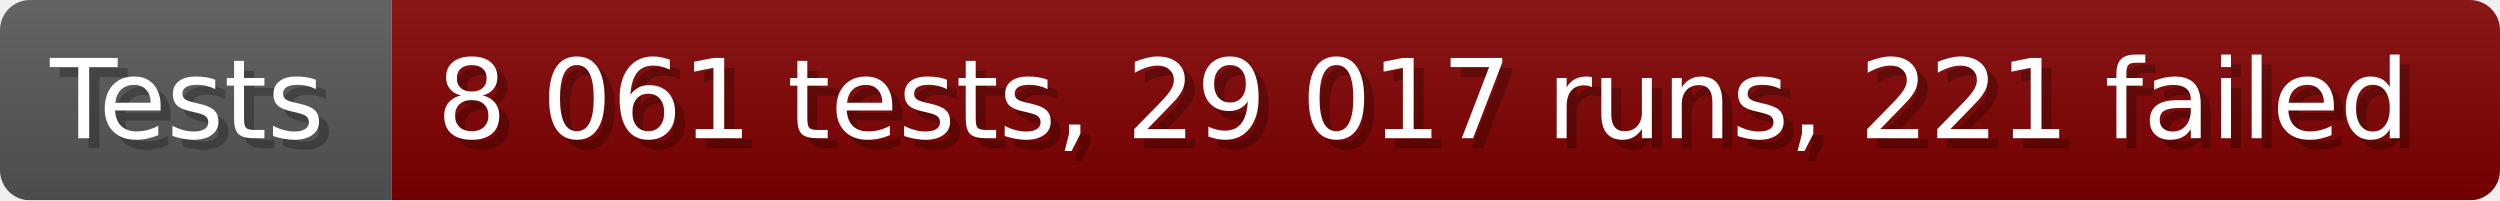
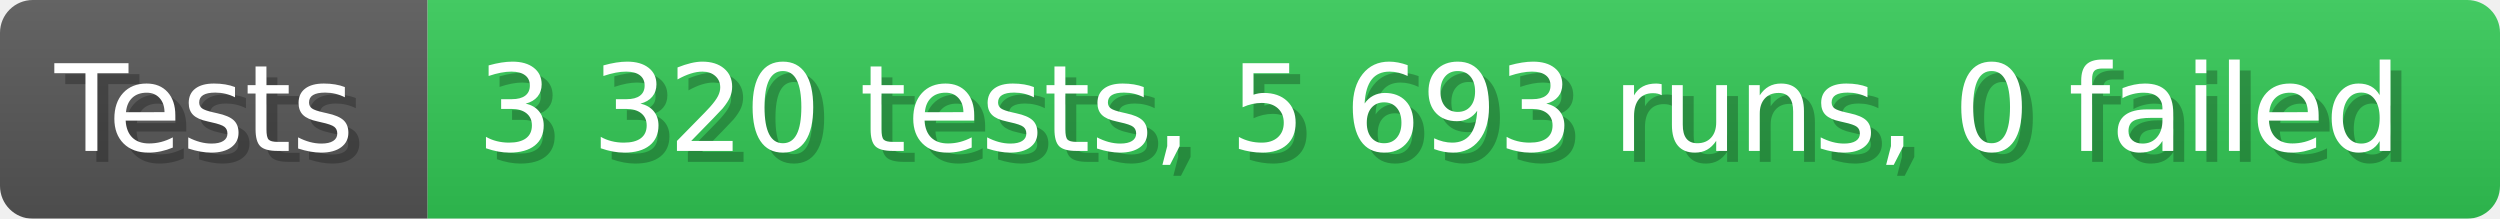
- <svg xmlns="http://www.w3.org/2000/svg" width="249.6" height="20" viewBox="0 0 2496 200" role="img" aria-label="Tests: 8 061 tests, 29 017 runs, 221 failed">
+ <svg xmlns="http://www.w3.org/2000/svg" width="228.6" height="20" viewBox="0 0 2286 200" role="img" aria-label="Tests: 3 320 tests, 5 693 runs, 0 failed">
  <linearGradient id="a" x2="0" y2="100%">
    <stop offset="0" stop-opacity=".1" stop-color="#EEE" />
    <stop offset="1" stop-opacity=".1" />
  </linearGradient>
  <mask id="m">
-     <rect width="2496" height="200" rx="30" fill="#FFF" />
+     <rect width="2286" height="200" rx="30" fill="#FFF" />
  </mask>
  <g mask="url(#m)">
    <rect width="391" height="200" fill="#555" />
-     <rect width="2105" height="200" fill="#800000" x="391" />
-     <rect width="2496" height="200" fill="url(#a)" />
+     <rect width="1895" height="200" fill="#31c653" x="391" />
+     <rect width="2286" height="200" fill="url(#a)" />
  </g>
  <g aria-hidden="true" fill="#fff" text-anchor="start" font-family="Verdana,DejaVu Sans,sans-serif" font-size="110">
    <text x="60" y="148" textLength="291" fill="#000" opacity="0.25">Tests</text>
    <text x="50" y="138" textLength="291">Tests</text>
-     <text x="446" y="148" textLength="2005" fill="#000" opacity="0.25">8 061 tests, 29 017 runs, 221 failed</text>
-     <text x="436" y="138" textLength="2005">8 061 tests, 29 017 runs, 221 failed</text>
+     <text x="446" y="148" textLength="1795" fill="#000" opacity="0.25">3 320 tests, 5 693 runs, 0 failed</text>
+     <text x="436" y="138" textLength="1795">3 320 tests, 5 693 runs, 0 failed</text>
  </g>
</svg>
